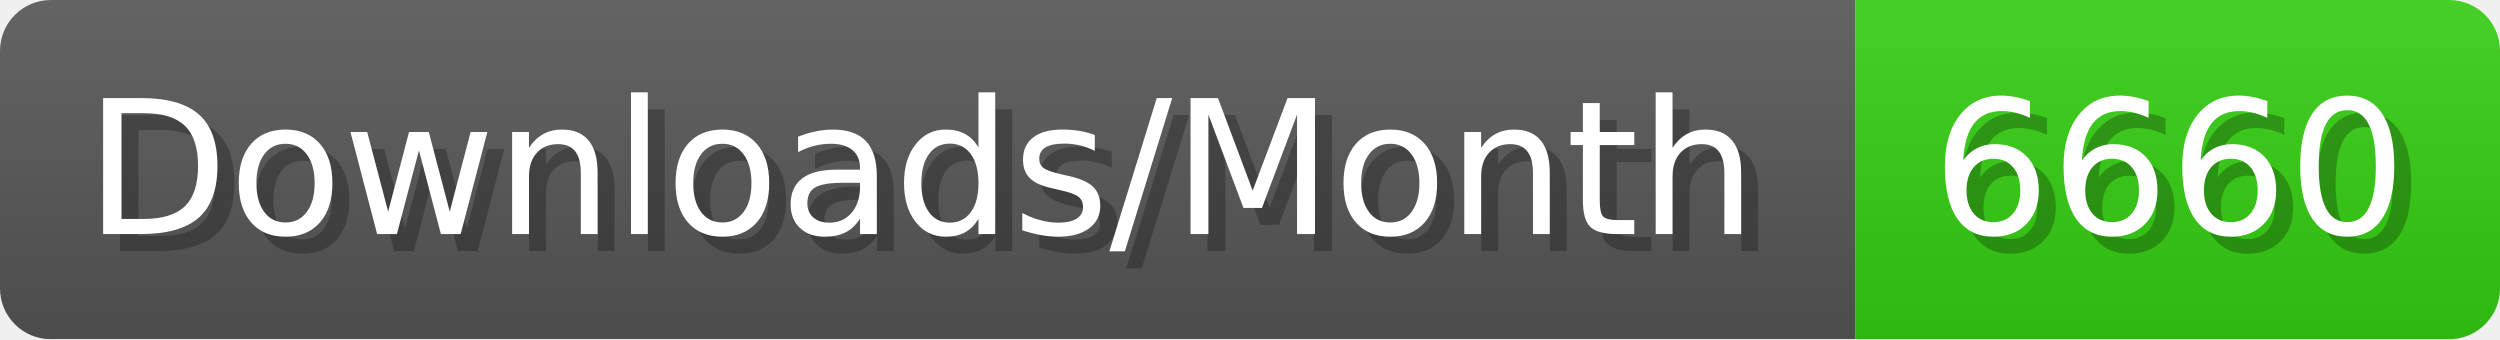
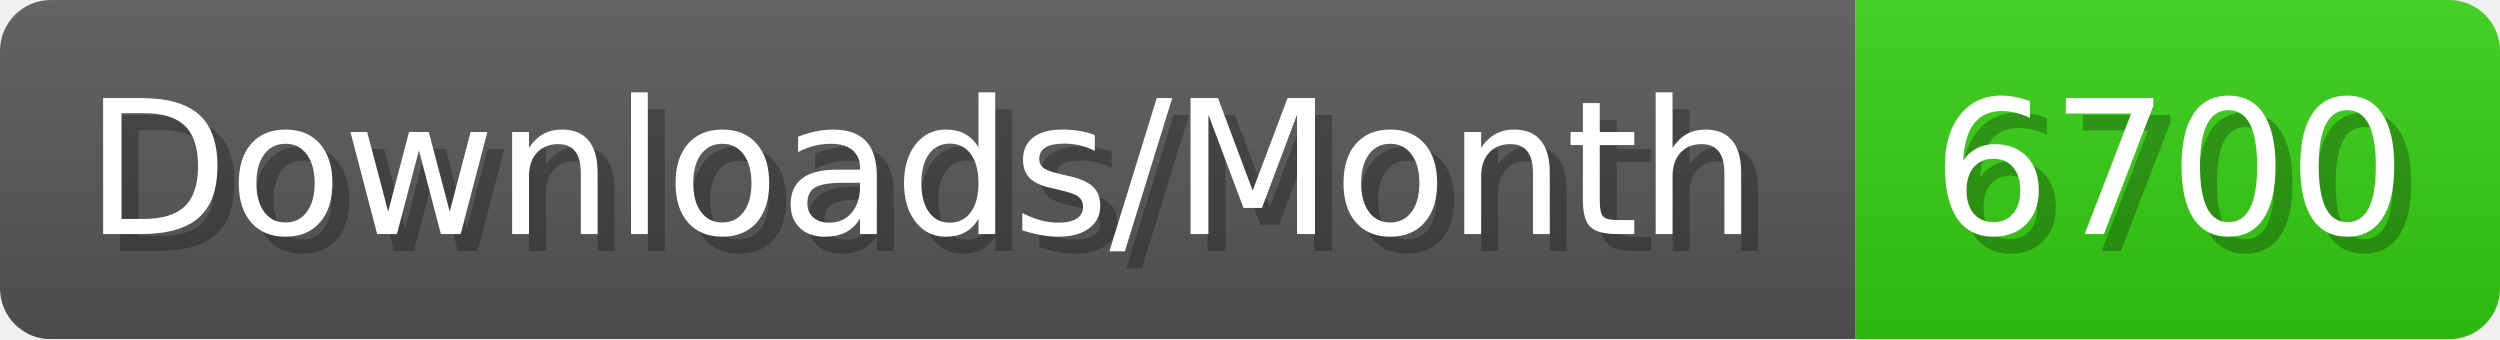
- <svg xmlns="http://www.w3.org/2000/svg" width="147.4" height="20" viewBox="0 0 1474 200" role="img" aria-label="Downloads/Month: 6660">
+ <svg xmlns="http://www.w3.org/2000/svg" width="147.4" height="20" viewBox="0 0 1474 200" role="img" aria-label="Downloads/Month: 6700">
  <linearGradient id="YlXUI" x2="0" y2="100%">
    <stop offset="0" stop-opacity=".1" stop-color="#EEE" />
    <stop offset="1" stop-opacity=".1" />
  </linearGradient>
  <mask id="JHhop">
    <rect width="1474" height="200" rx="30" fill="#FFF" />
  </mask>
  <g mask="url(#JHhop)">
    <rect width="1094" height="200" fill="#555" />
    <rect width="380" height="200" fill="#3C1" x="1094" />
    <rect width="1474" height="200" fill="url(#YlXUI)" />
  </g>
  <g aria-hidden="true" fill="#fff" text-anchor="start" font-family="Verdana,DejaVu Sans,sans-serif" font-size="110">
    <text x="60" y="148" textLength="994" fill="#000" opacity="0.25">Downloads/Month</text>
    <text x="50" y="138" textLength="994">Downloads/Month</text>
-     <text x="1149" y="148" textLength="280" fill="#000" opacity="0.25">6660</text>
-     <text x="1139" y="138" textLength="280">6660</text>
+     <text x="1149" y="148" textLength="280" fill="#000" opacity="0.25">6700</text>
+     <text x="1139" y="138" textLength="280">6700</text>
  </g>
</svg>
